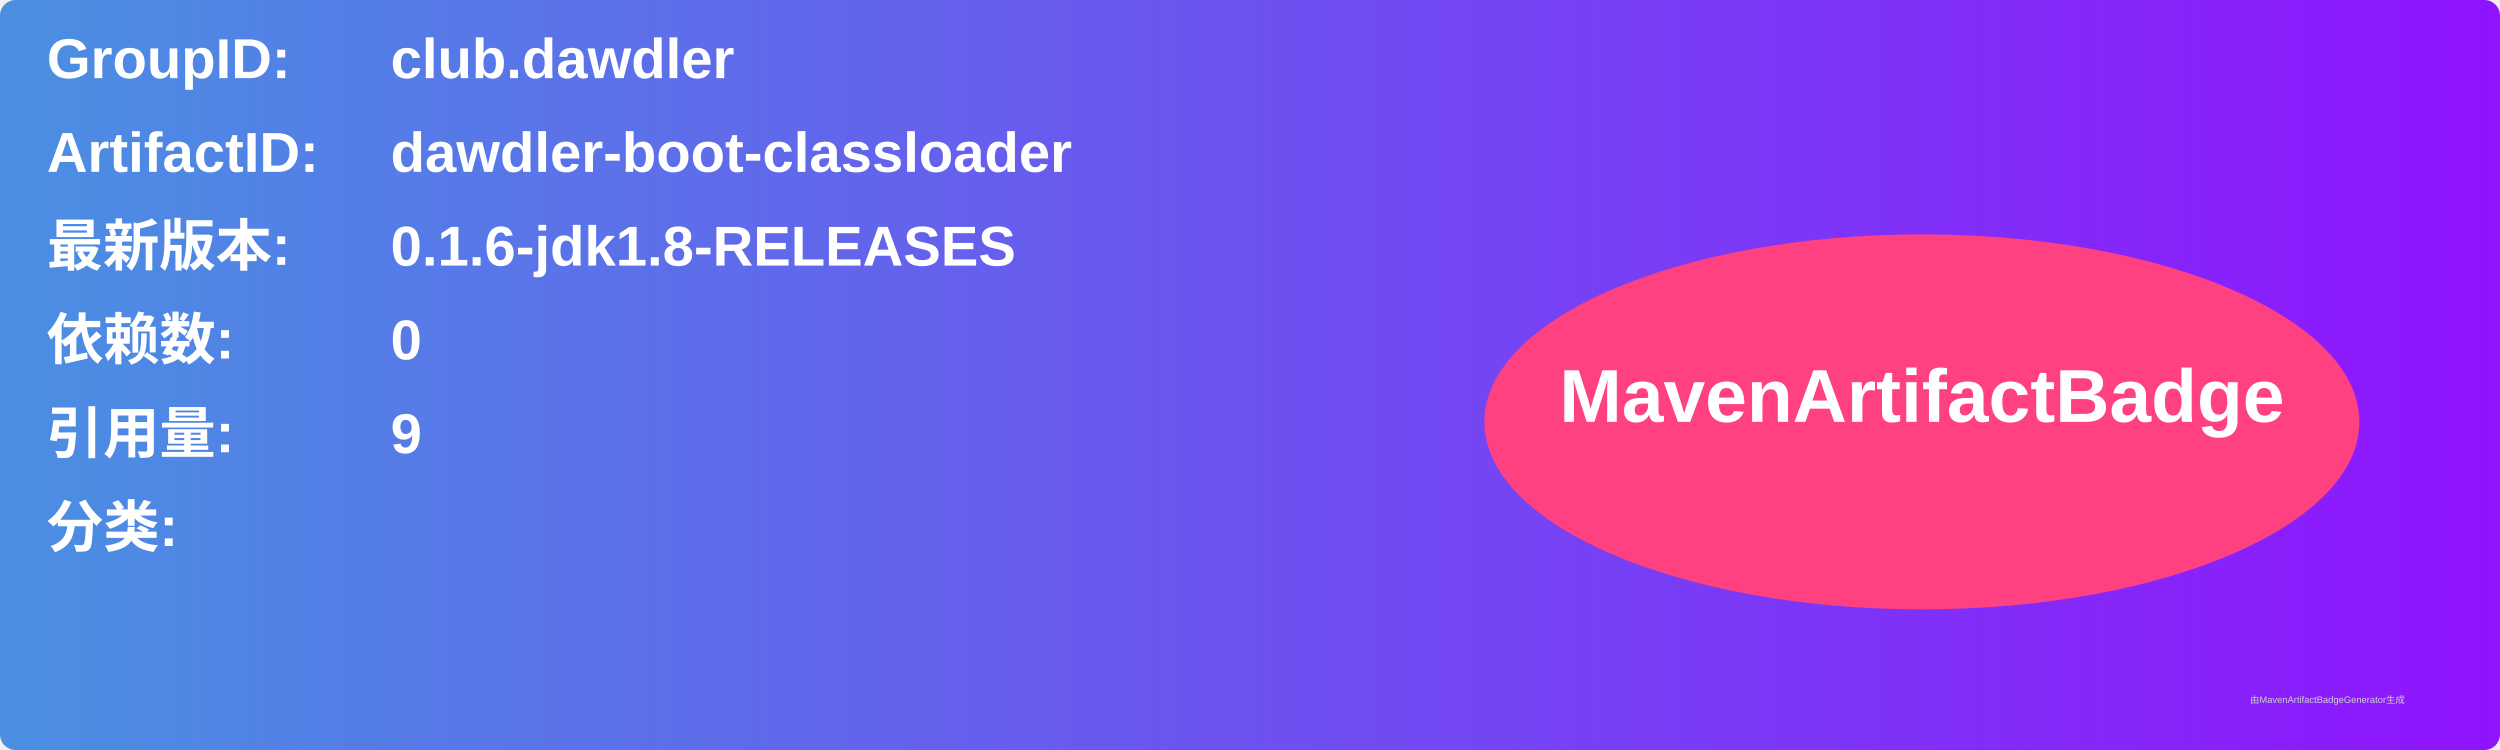
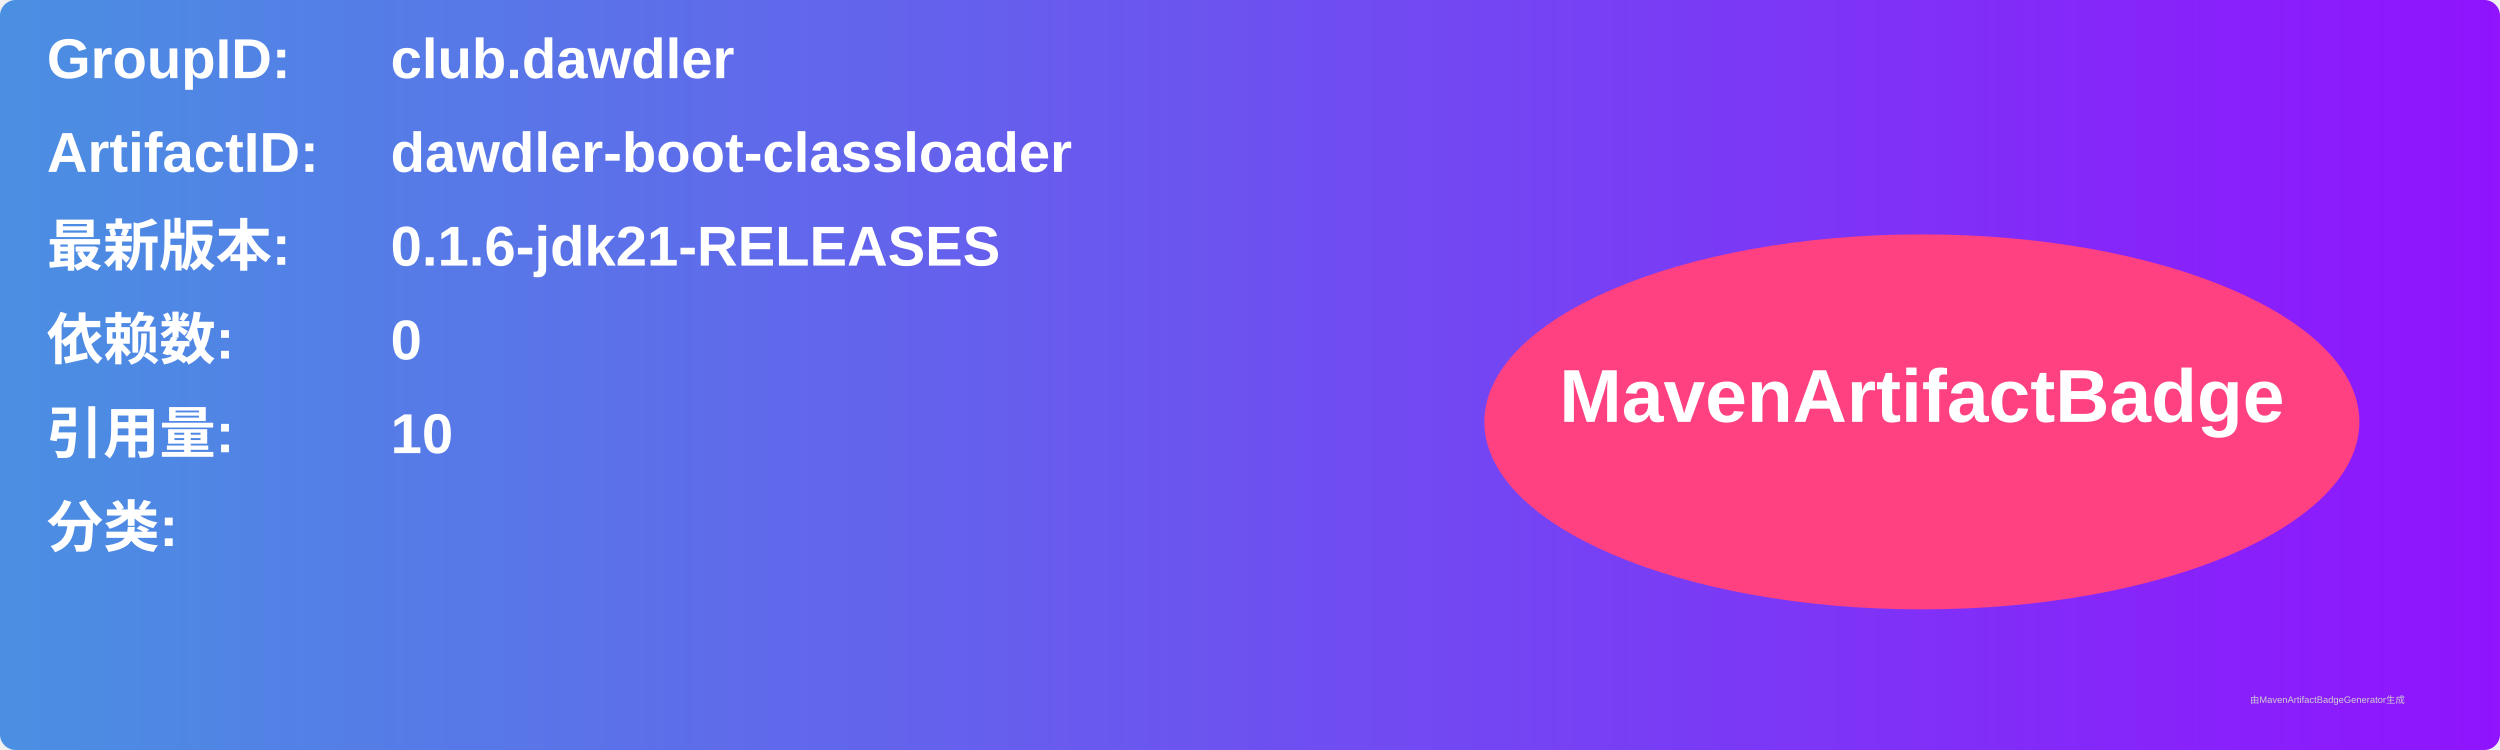
<svg xmlns="http://www.w3.org/2000/svg" width="800" height="240" viewBox="0 0 800 240">
  <linearGradient id="grad" x1="0%" y1="0%" x2="100%" y2="0%">
    <stop offset="0%" stop-color="#4a90e2" />
    <stop offset="100%" stop-color="#9013fe" />
  </linearGradient>
  <rect width="100%" height="100%" rx="5" ry="5" fill="url(#grad)" />
  <g transform="translate(15, 15)">
    <text x="0" y="10" font-family="Arial" font-size="18" fill="white" font-weight="bold" width="260">GroupID:</text>
    <text x="110" y="10" font-family="Arial" font-size="18" fill="white" font-weight="bold" width="460">club.dawdler</text>
    <text x="0" y="40" font-family="Arial" font-size="18" fill="white" font-weight="bold" width="260">ArtifactID:</text>
    <text x="110" y="40" font-family="Arial" font-size="18" fill="white" font-weight="bold" width="460">dawdler-boot-classloader</text>
    <text x="0" y="70" font-family="Arial" font-size="18" fill="white" font-weight="bold">最新版本:</text>
    <text x="110" y="70" font-family="Arial" font-size="18" fill="white" font-weight="bold">
-       <tspan font-weight="bold">0.1.6-jdk1.8-RELEASES</tspan>
+       <tspan font-weight="bold">0.1.6-jdk21-RELEASES</tspan>
    </text>
    <text x="0" y="100" font-family="Arial" font-size="18" fill="white" font-weight="bold">依赖数: </text>
    <text x="110" y="100" font-family="Arial" font-size="18" fill="white">
      <tspan font-weight="bold">0</tspan>
    </text>
    <text x="0" y="130" font-family="Arial" font-size="18" fill="white" font-weight="bold">引用量: </text>
    <text x="110" y="130" font-family="Arial" font-size="18" fill="white">
-       <tspan font-weight="bold">9</tspan>
+       <tspan font-weight="bold">10</tspan>
    </text>
    <text x="0" y="160" font-family="Arial" font-size="18" fill="white" font-weight="bold">分类:</text>
    <text x="10" y="190" font-family="Arial" font-size="10" fill="white">
      <tspan font-weight="bold" />
    </text>
    <ellipse cx="600" cy="120" rx="140" ry="60" fill="#ff4081" />
    <text x="600" y="120" text-anchor="middle" font-family="Arial" font-size="24" fill="white" font-weight="bold">MavenArtifactBadge</text>
  </g>
  <text x="720" y="225" font-family="Arial" font-size="3" fill="#d0d0d0">由MavenArtifactBadgeGenerator生成</text>
</svg>
